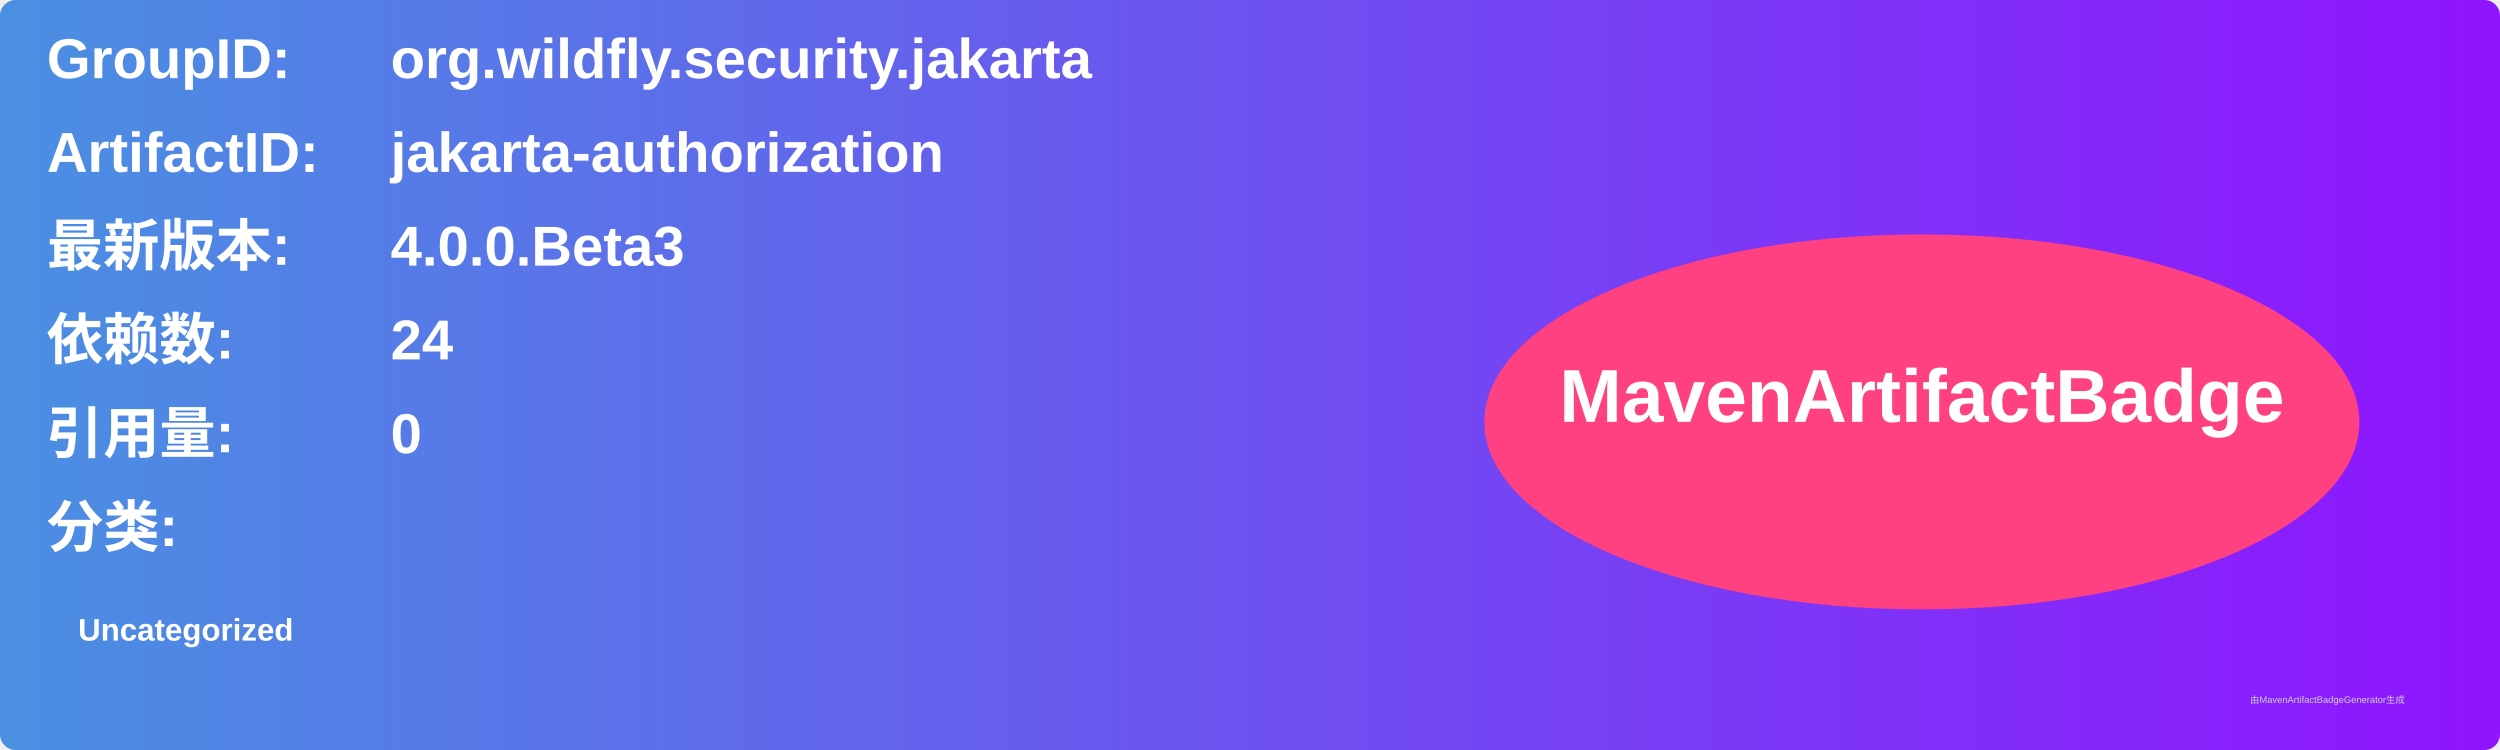
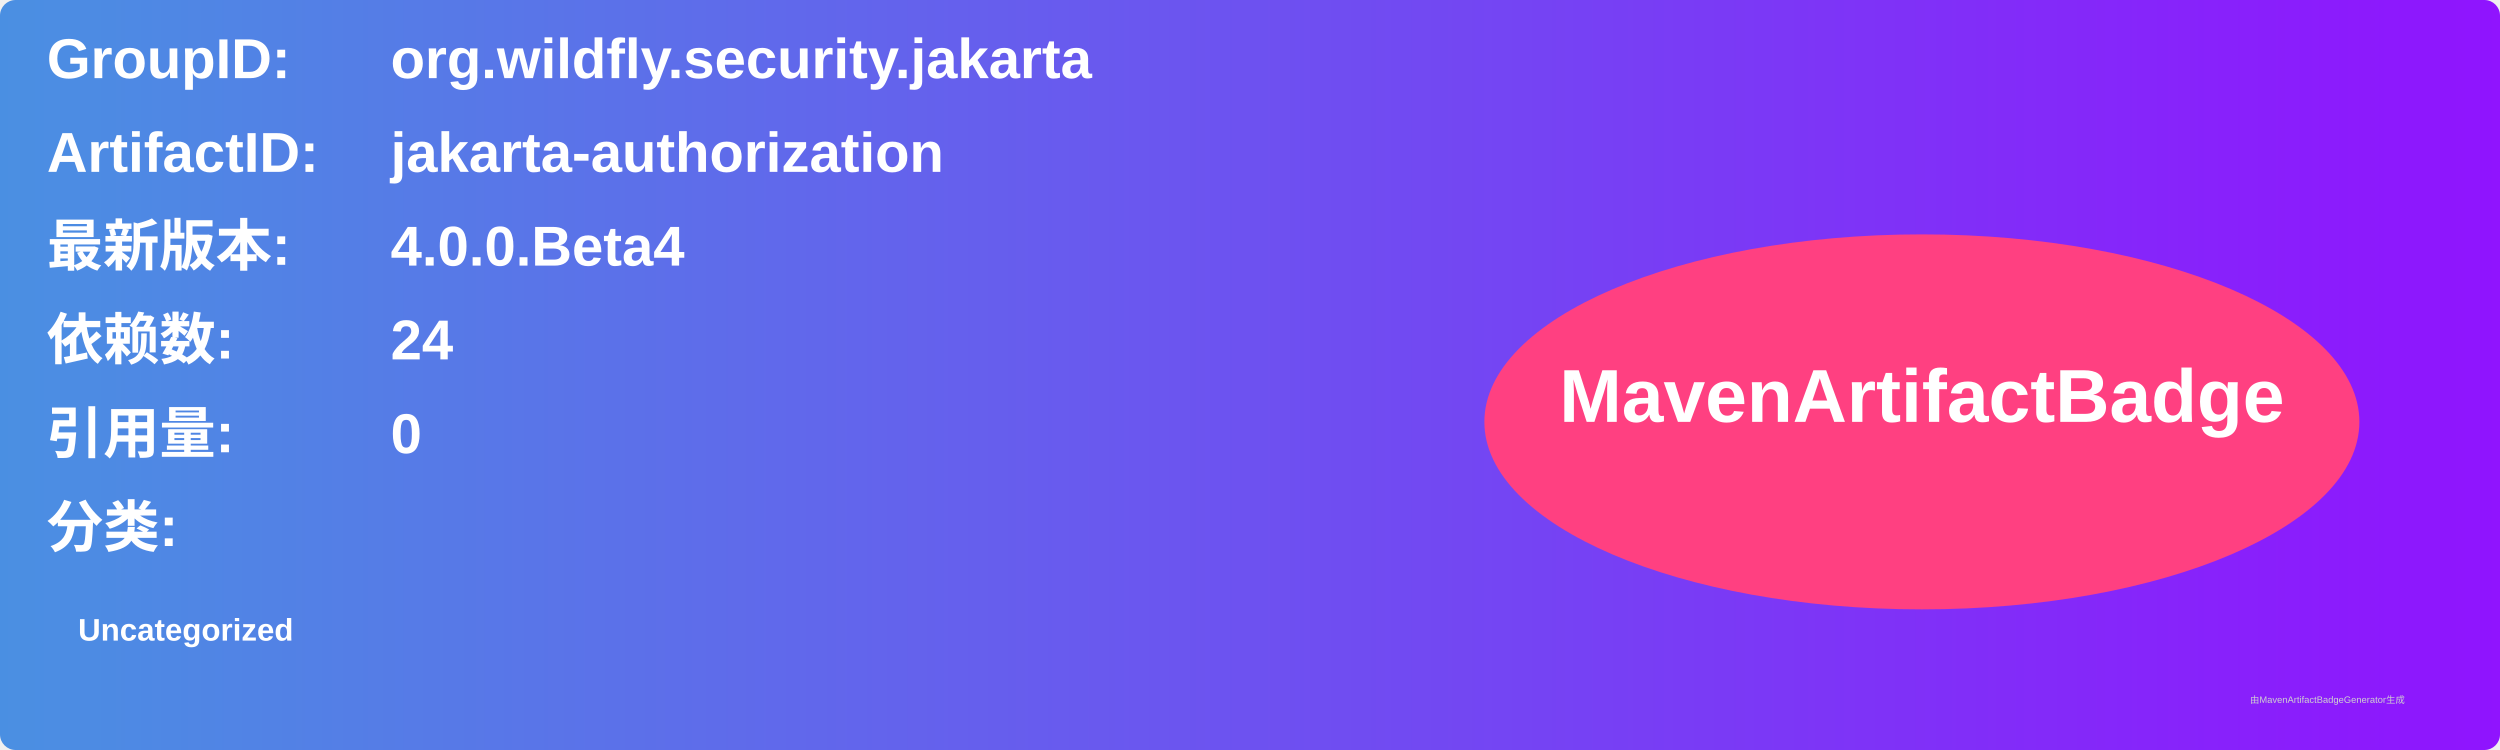
<svg xmlns="http://www.w3.org/2000/svg" width="800" height="240" viewBox="0 0 800 240">
  <linearGradient id="grad" x1="0%" y1="0%" x2="100%" y2="0%">
    <stop offset="0%" stop-color="#4a90e2" />
    <stop offset="100%" stop-color="#9013fe" />
  </linearGradient>
  <rect width="100%" height="100%" rx="5" ry="5" fill="url(#grad)" />
  <g transform="translate(15, 15)">
    <text x="0" y="10" font-family="Arial" font-size="18" fill="white" font-weight="bold" width="260">GroupID:</text>
    <text x="110" y="10" font-family="Arial" font-size="18" fill="white" font-weight="bold" width="460">org.wildfly.security.jakarta</text>
    <text x="0" y="40" font-family="Arial" font-size="18" fill="white" font-weight="bold" width="260">ArtifactID:</text>
    <text x="110" y="40" font-family="Arial" font-size="18" fill="white" font-weight="bold" width="460">jakarta-authorization</text>
    <text x="0" y="70" font-family="Arial" font-size="18" fill="white" font-weight="bold">最新版本:</text>
    <text x="110" y="70" font-family="Arial" font-size="18" fill="white" font-weight="bold">
-       <tspan font-weight="bold">4.0.0.Beta3</tspan>
+       <tspan font-weight="bold">4.0.0.Beta4</tspan>
    </text>
    <text x="0" y="100" font-family="Arial" font-size="18" fill="white" font-weight="bold">依赖数: </text>
    <text x="110" y="100" font-family="Arial" font-size="18" fill="white">
      <tspan font-weight="bold">24</tspan>
    </text>
    <text x="0" y="130" font-family="Arial" font-size="18" fill="white" font-weight="bold">引用量: </text>
    <text x="110" y="130" font-family="Arial" font-size="18" fill="white">
      <tspan font-weight="bold">0</tspan>
    </text>
    <text x="0" y="160" font-family="Arial" font-size="18" fill="white" font-weight="bold">分类:</text>
    <text x="10" y="190" font-family="Arial" font-size="10" fill="white">
      <tspan font-weight="bold">Uncategorized</tspan>
    </text>
    <ellipse cx="600" cy="120" rx="140" ry="60" fill="#ff4081" />
    <text x="600" y="120" text-anchor="middle" font-family="Arial" font-size="24" fill="white" font-weight="bold">MavenArtifactBadge</text>
  </g>
  <text x="720" y="225" font-family="Arial" font-size="3" fill="#d0d0d0">由MavenArtifactBadgeGenerator生成</text>
</svg>
